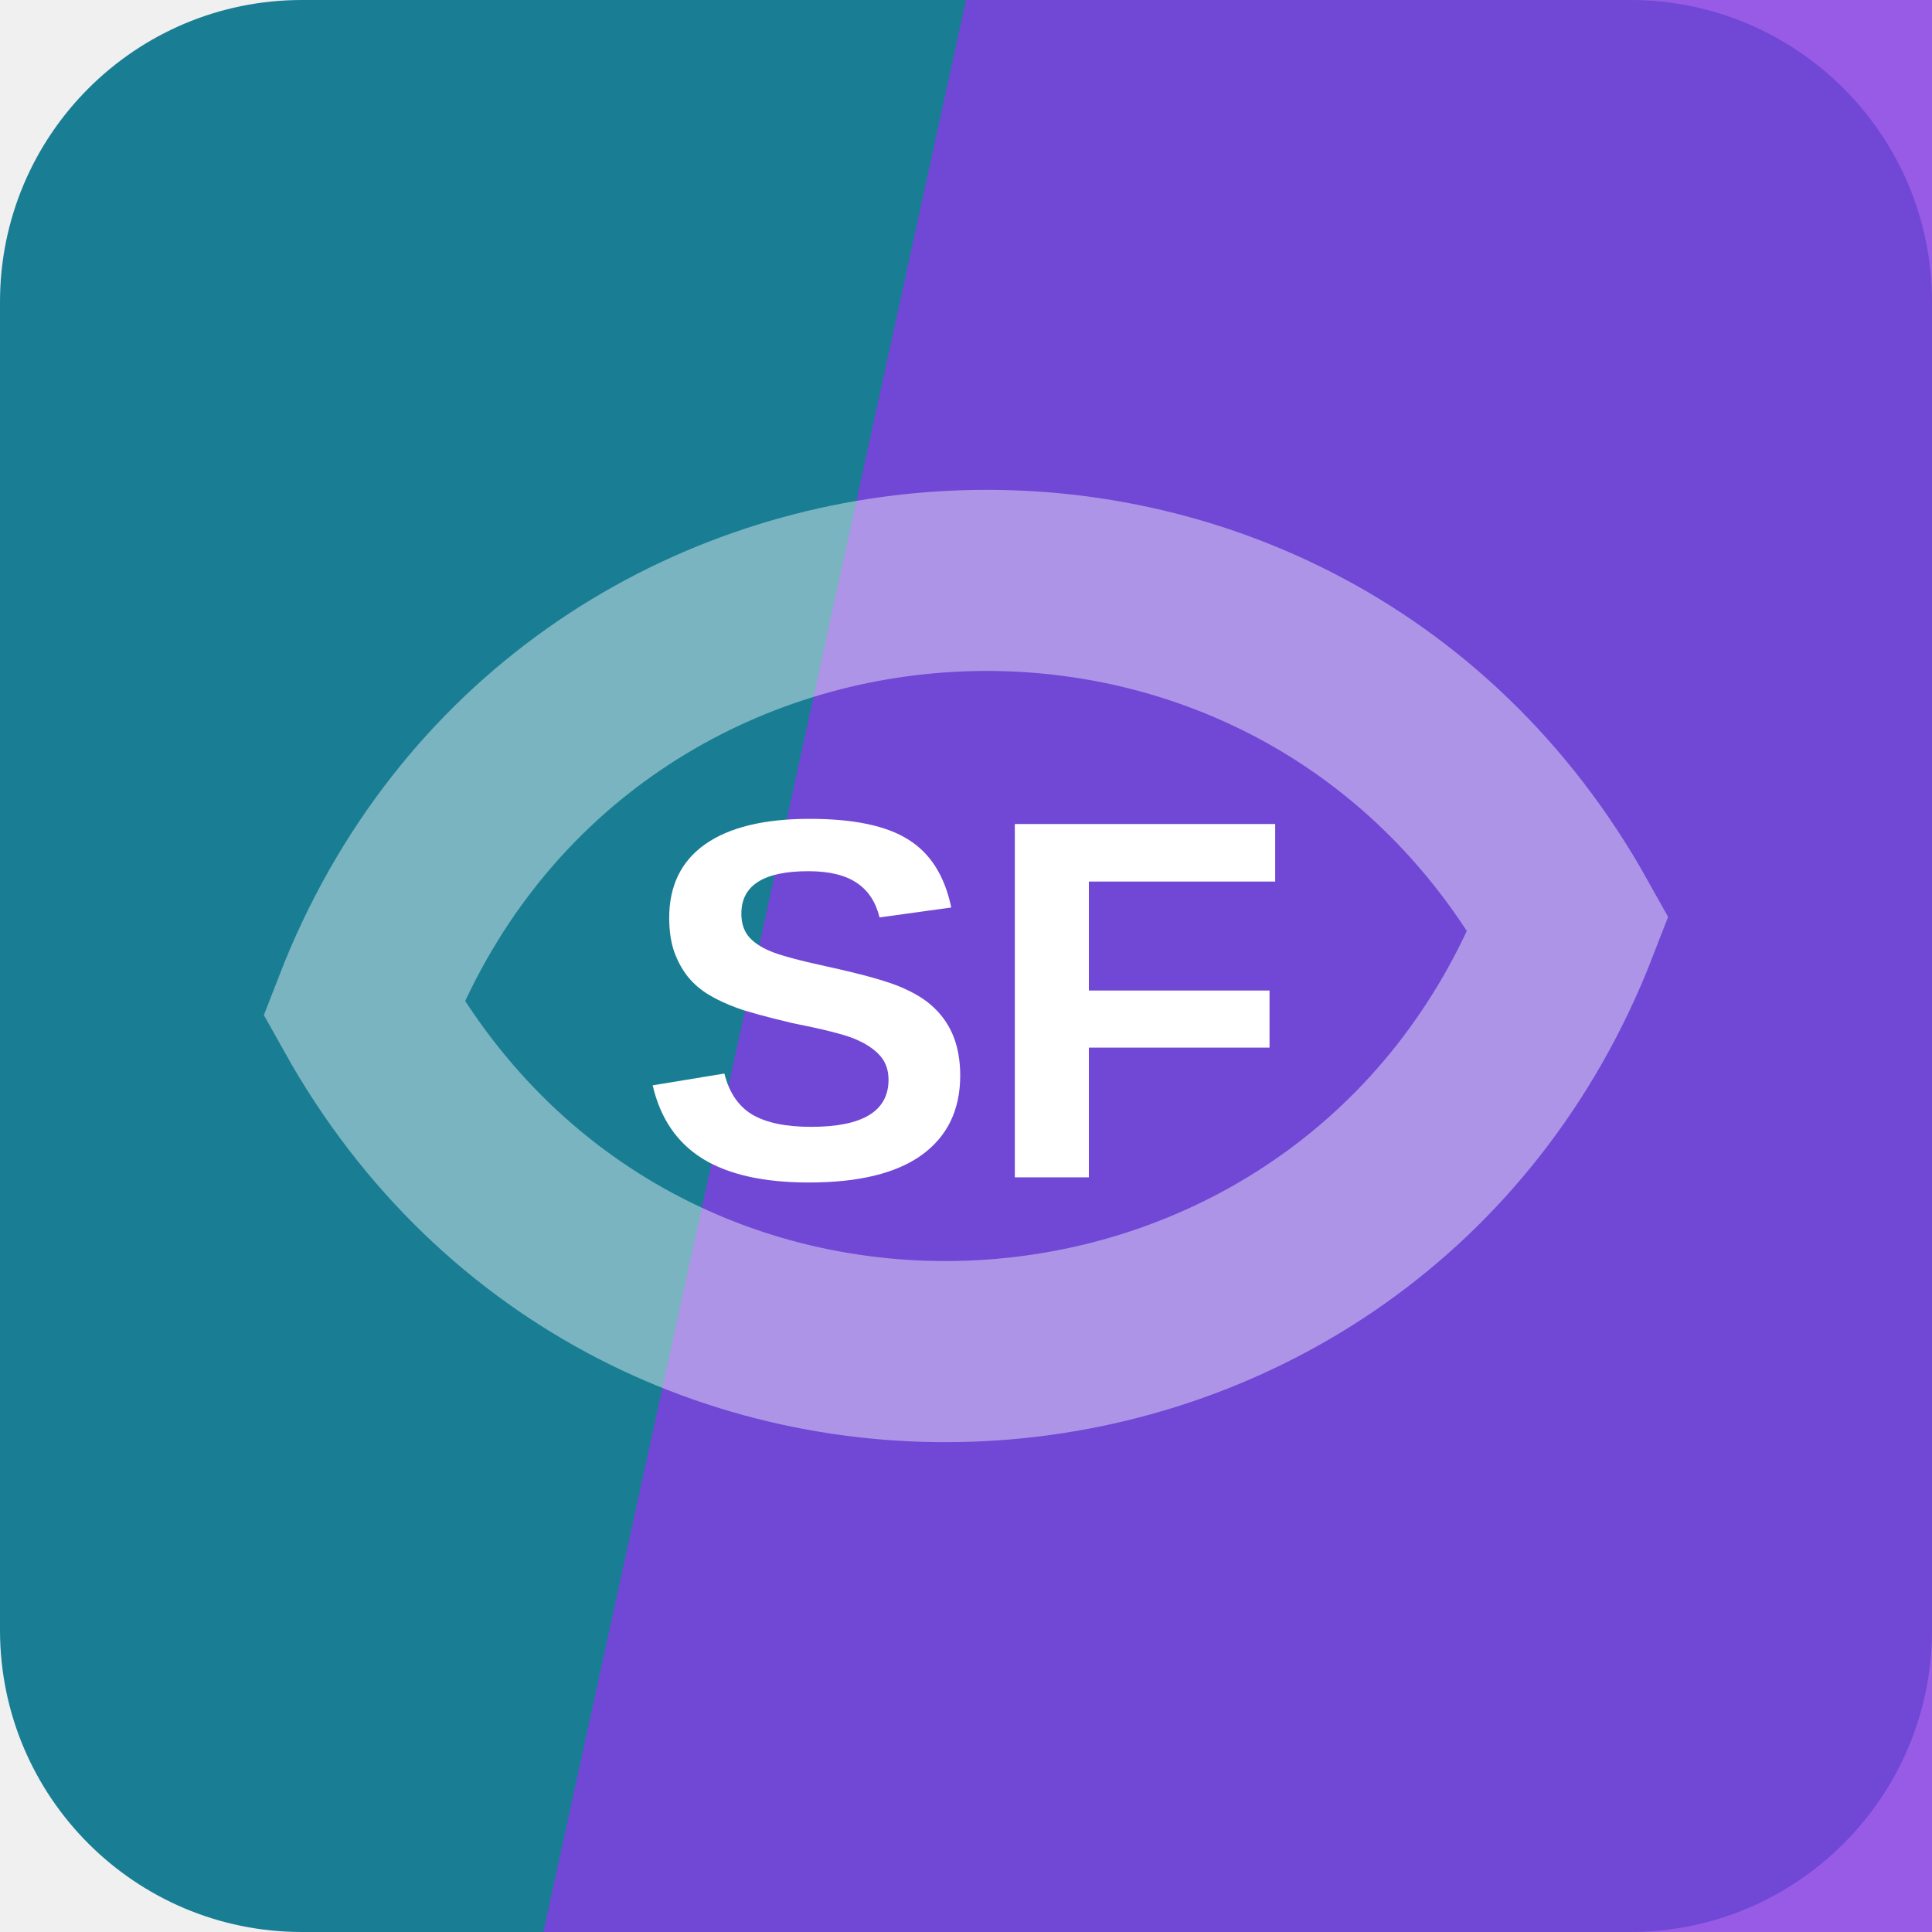
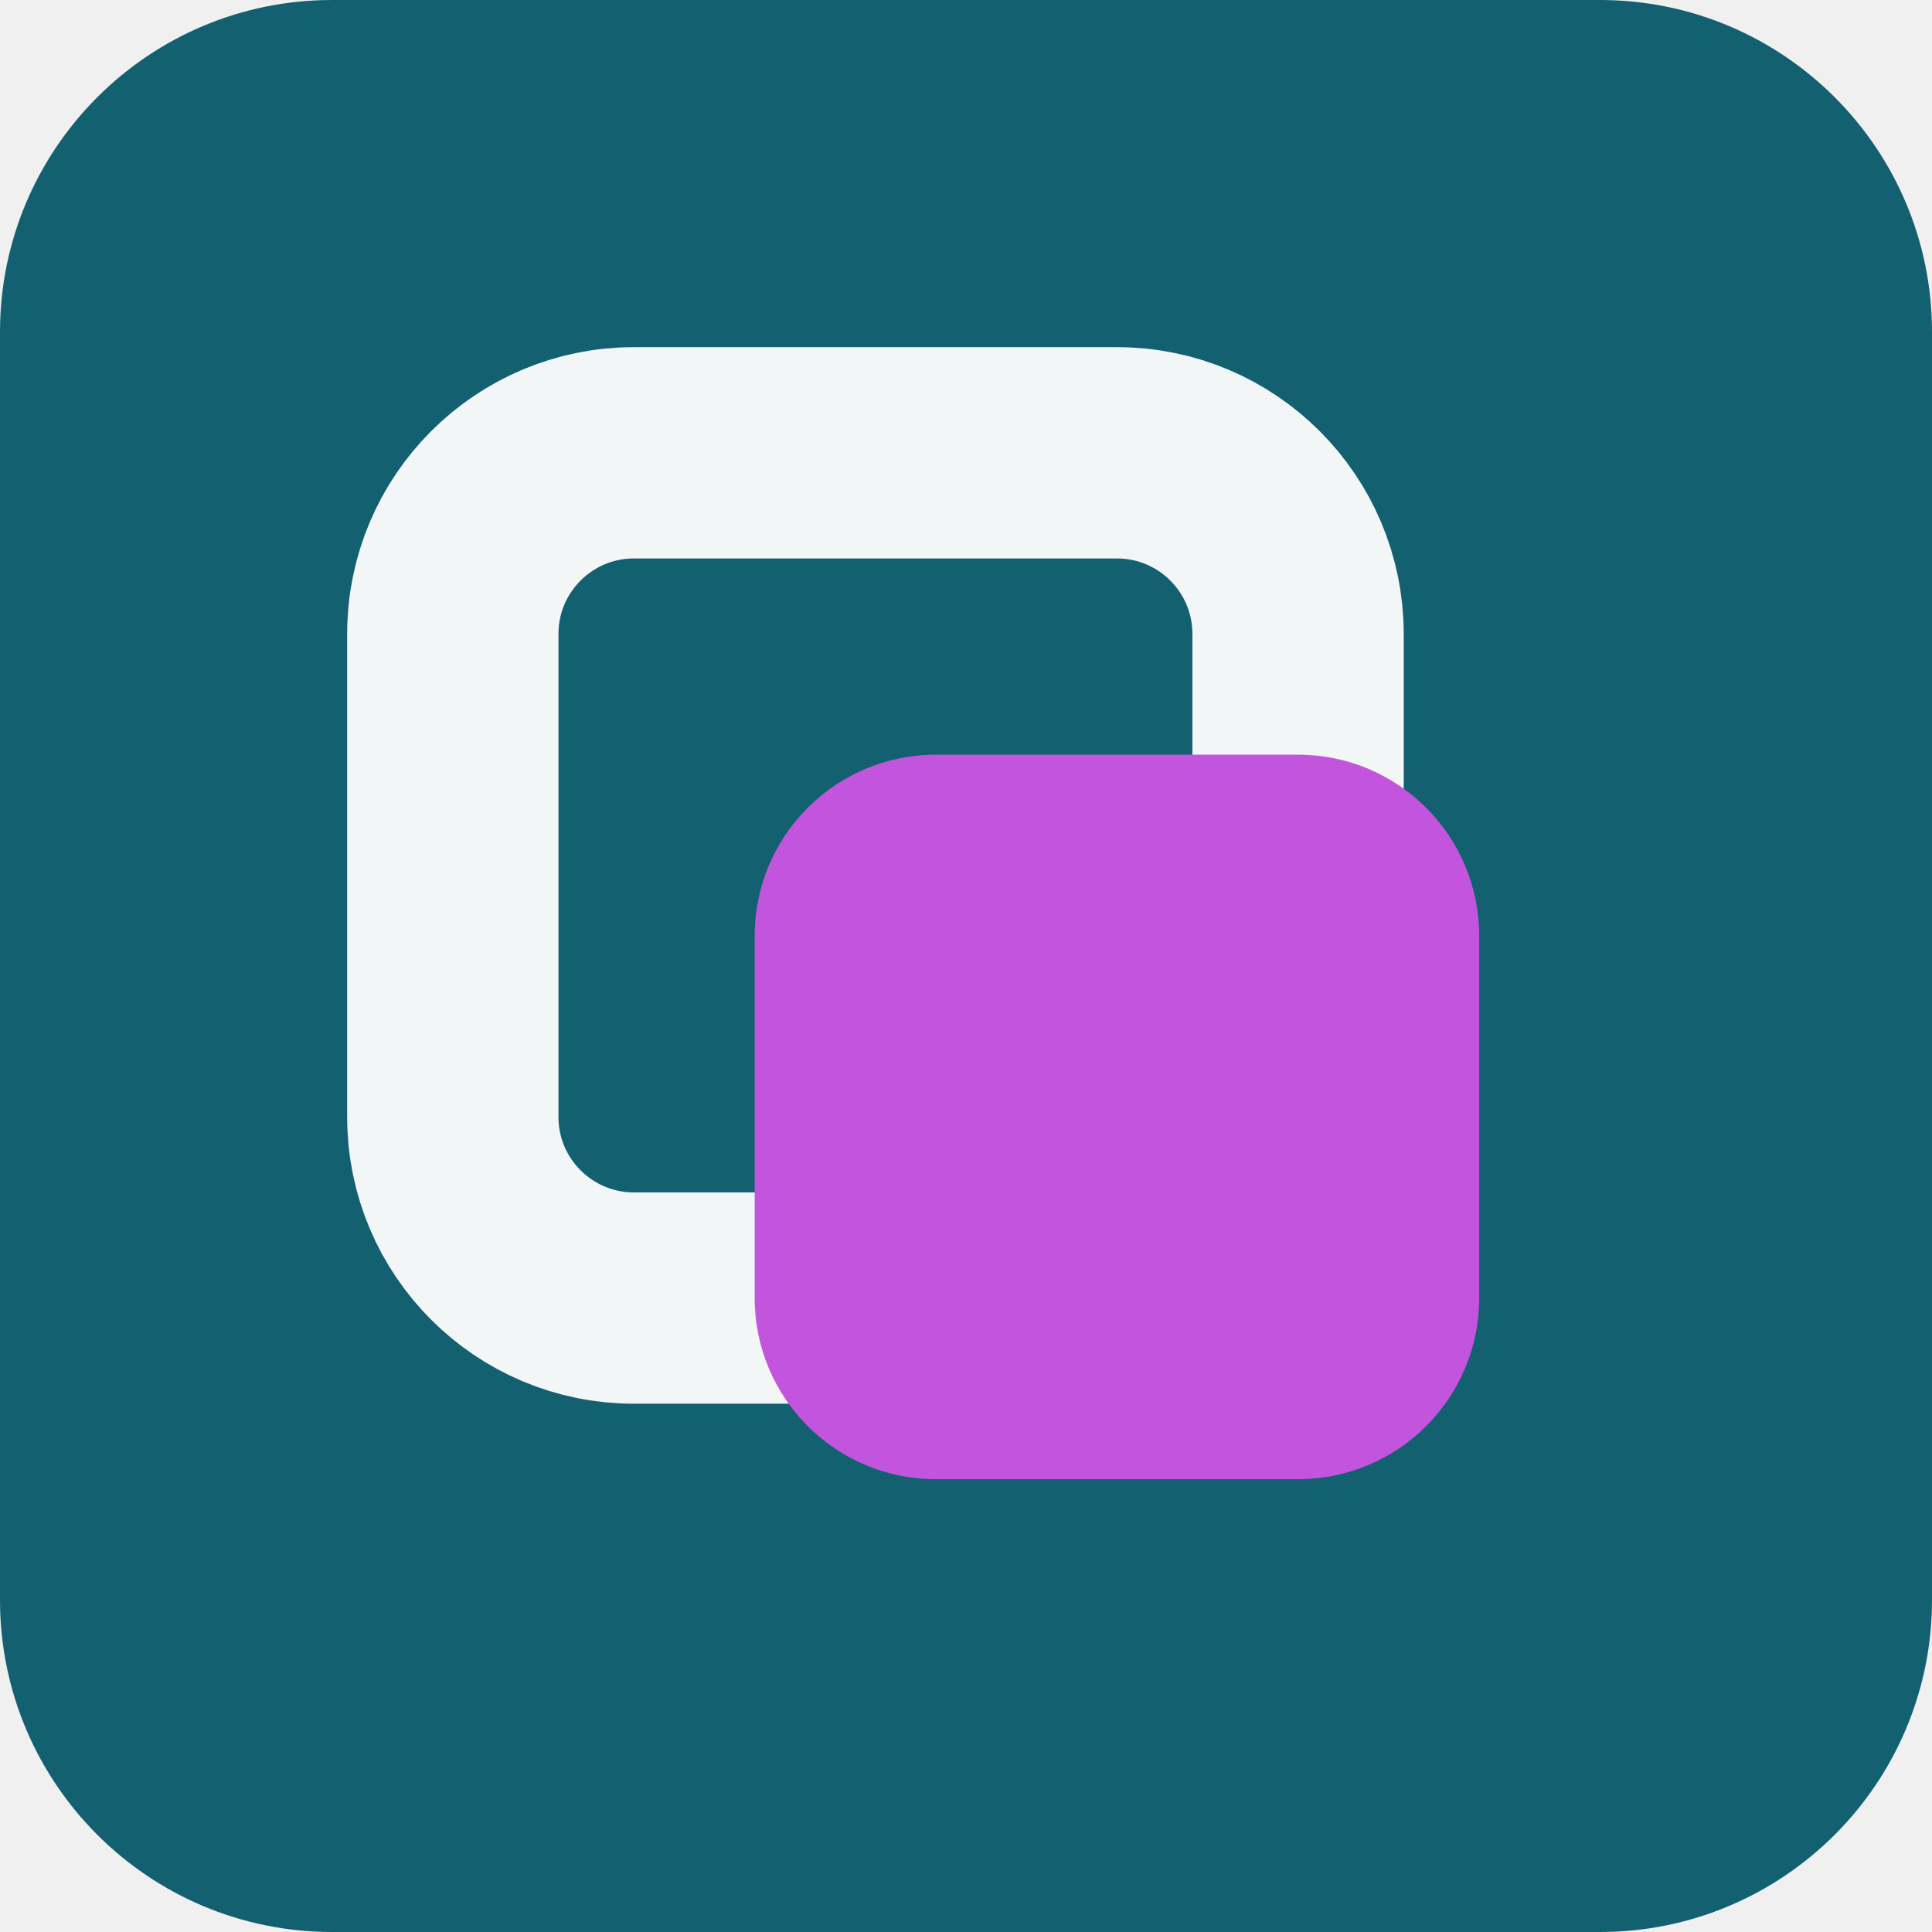
<svg xmlns="http://www.w3.org/2000/svg" width="64" height="64" viewBox="0 0 64 64" role="img">
-   <rect width="64" height="64" rx="10" fill="hsl(191 71% 34%)" />
-   <path d="M32 0h32v64H18Z" fill="hsl(266 75% 56%)" opacity="0.82" />
-   <g transform="rotate(356 32 32)" opacity="0.42">
-     <path d="M12 32c8-17 32-17 40 0-8 17-32 17-40 0Z" fill="none" stroke="#ffffff" stroke-width="6" />
+   <rect width="64" height="64" rx="11" fill="hsl(191 71% 26%)" />
+   <g transform="rotate(0 32 32)">
+     <rect x="15" y="15" width="28" height="28" rx="6" fill="none" stroke="hsl(191 24% 96%)" stroke-width="7" />
+     <rect x="25" y="25" width="24" height="24" rx="6" fill="hsl(288 68% 60%)" />
  </g>
-   <text x="32" y="39" text-anchor="middle" fill="#ffffff" font-family="Arial,Helvetica,sans-serif" font-size="17" font-weight="700" letter-spacing="0">SF</text>
</svg>
